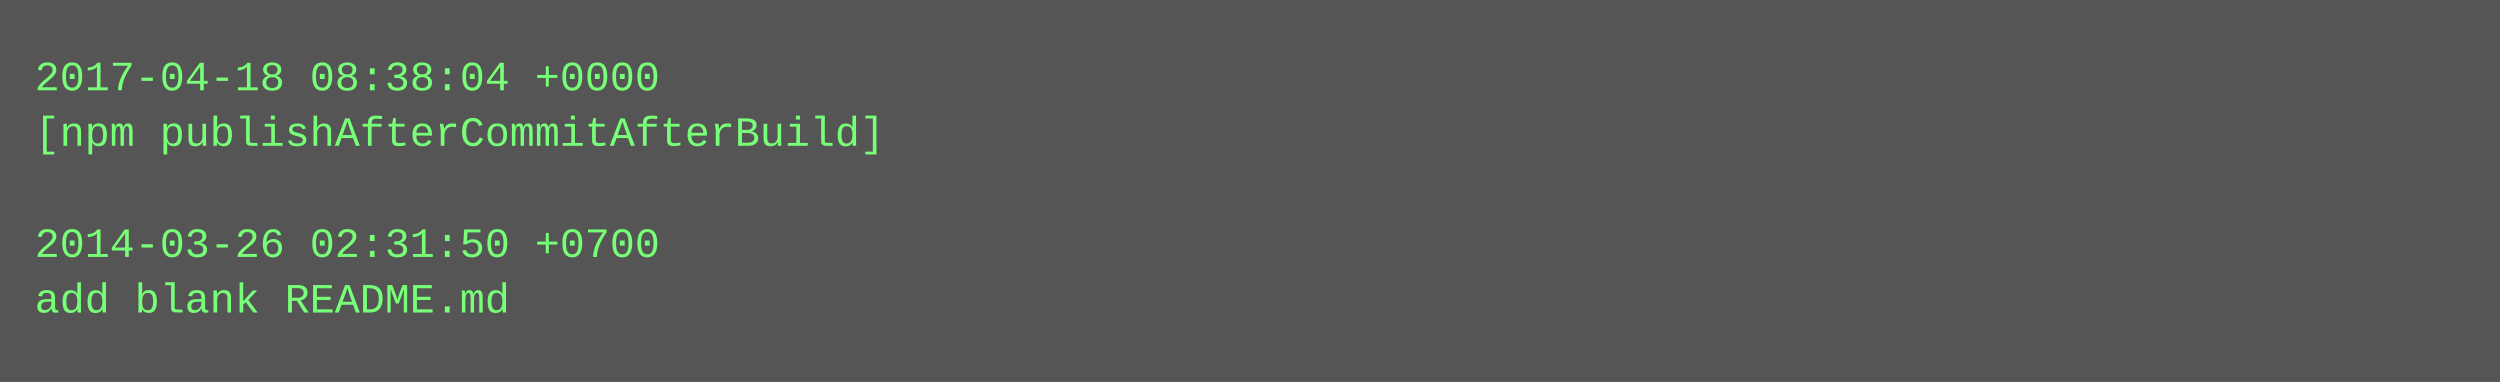
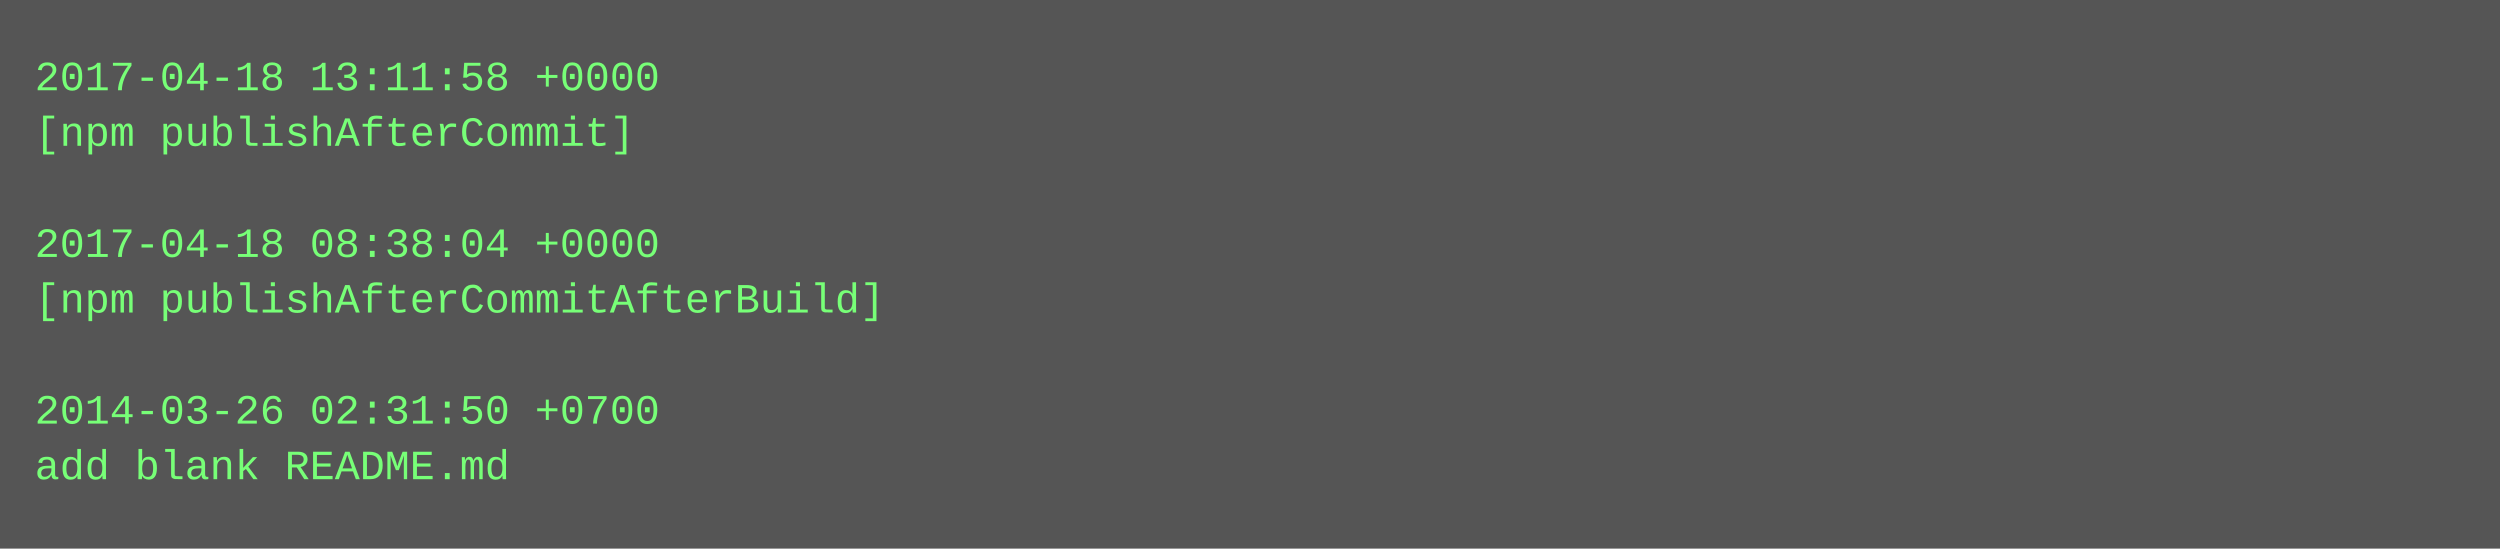
- <svg xmlns="http://www.w3.org/2000/svg" height="110" width="720">
-   <rect height="110" fill="#555" width="720" />
+ <svg xmlns="http://www.w3.org/2000/svg" height="158" width="720">
+   <rect height="158" fill="#555" width="720" />
  <text fill="#7f7" font-family="Courier New" font-size="12" xml:space="preserve">
-     <tspan x="10" y="26">2017-04-18 08:38:04 +0000</tspan>
-     <tspan x="10" y="42">[npm publishAfterCommitAfterBuild]</tspan>
+     <tspan x="10" y="26">2017-04-18 13:11:58 +0000</tspan>
+     <tspan x="10" y="42">[npm publishAfterCommit]</tspan>
    <tspan x="10" y="58" />
-     <tspan x="10" y="74">2014-03-26 02:31:50 +0700</tspan>
-     <tspan x="10" y="90">add blank README.md</tspan>
+     <tspan x="10" y="74">2017-04-18 08:38:04 +0000</tspan>
+     <tspan x="10" y="90">[npm publishAfterCommitAfterBuild]</tspan>
+     <tspan x="10" y="106" />
+     <tspan x="10" y="122">2014-03-26 02:31:50 +0700</tspan>
+     <tspan x="10" y="138">add blank README.md</tspan>
  </text>
</svg>
